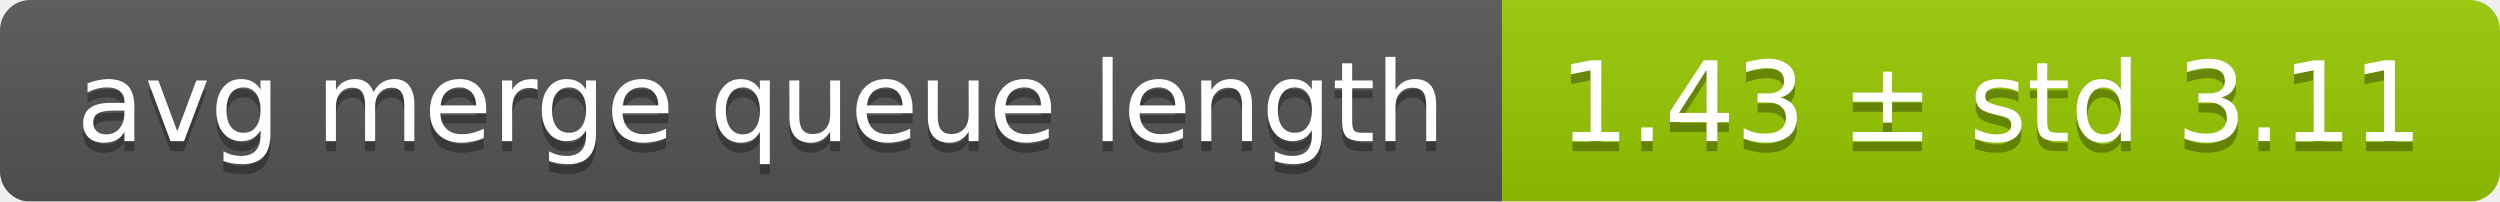
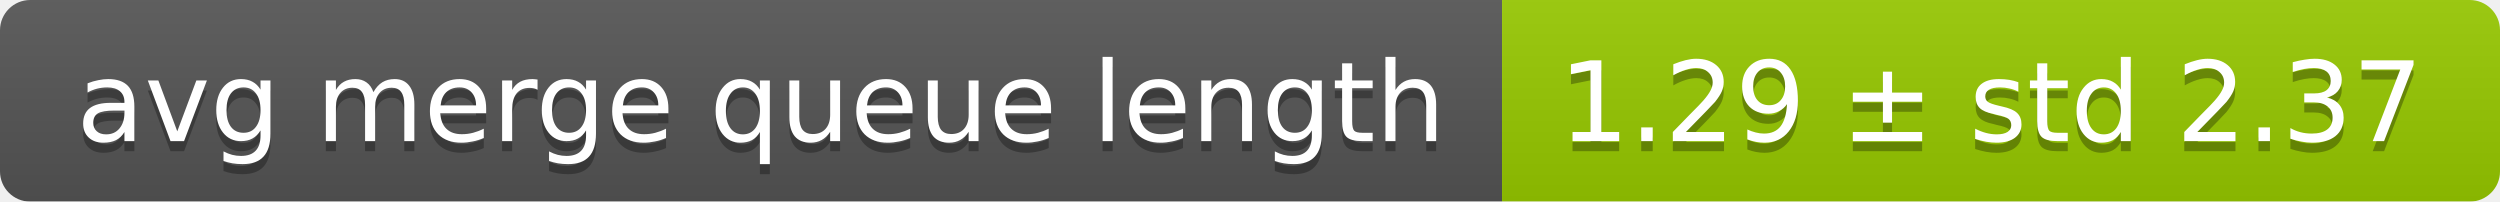
<svg xmlns="http://www.w3.org/2000/svg" width="248" height="20">
  <linearGradient id="smooth" x2="0" y2="100%">
    <stop offset="0" stop-color="#bbb" stop-opacity=".1" />
    <stop offset="1" stop-opacity=".1" />
  </linearGradient>
  <mask id="round">
    <rect width="248" height="20" rx="3" fill="#fff" />
  </mask>
  <g mask="url(#round)">
    <rect width="149" height="20" fill="#555" />
    <rect x="149" width="99" height="20" fill="#97ca00" />
    <rect width="248" height="20" fill="url(#smooth)" />
  </g>
  <g fill="#fff" text-anchor="middle" font-family="DejaVu Sans,Verdana,Geneva,sans-serif" font-size="11">
    <text x="75.5" y="15" fill="#010101" fill-opacity=".3">avg merge queue length</text>
    <text x="75.5" y="14">avg merge queue length</text>
-     <text x="197.5" y="15" fill="#010101" fill-opacity=".3">1.43 ± std 3.11</text>
-     <text x="197.5" y="14">1.43 ± std 3.11</text>
+     <text x="197.5" y="15" fill="#010101" fill-opacity=".3">1.29 ± std 2.37</text>
+     <text x="197.5" y="14">1.29 ± std 2.37</text>
  </g>
</svg>
